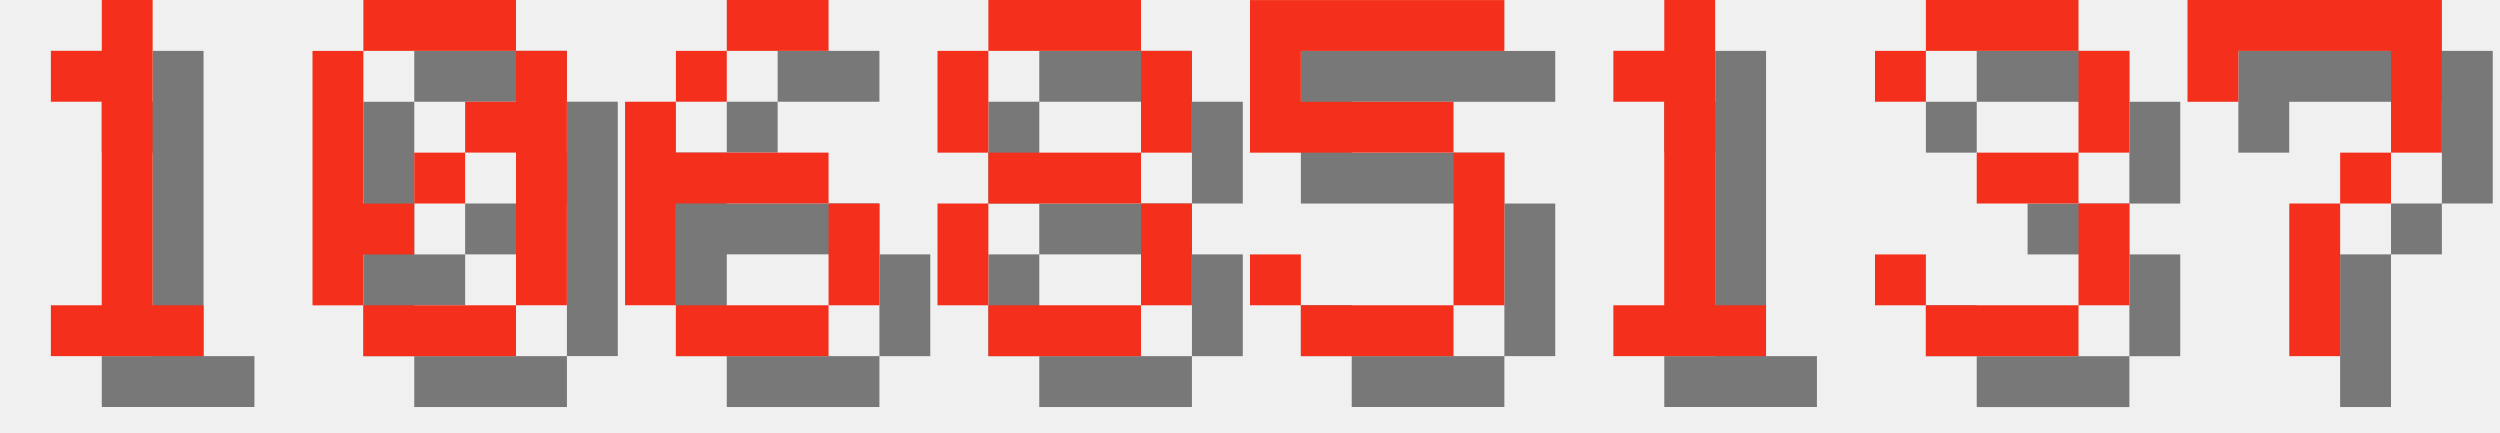
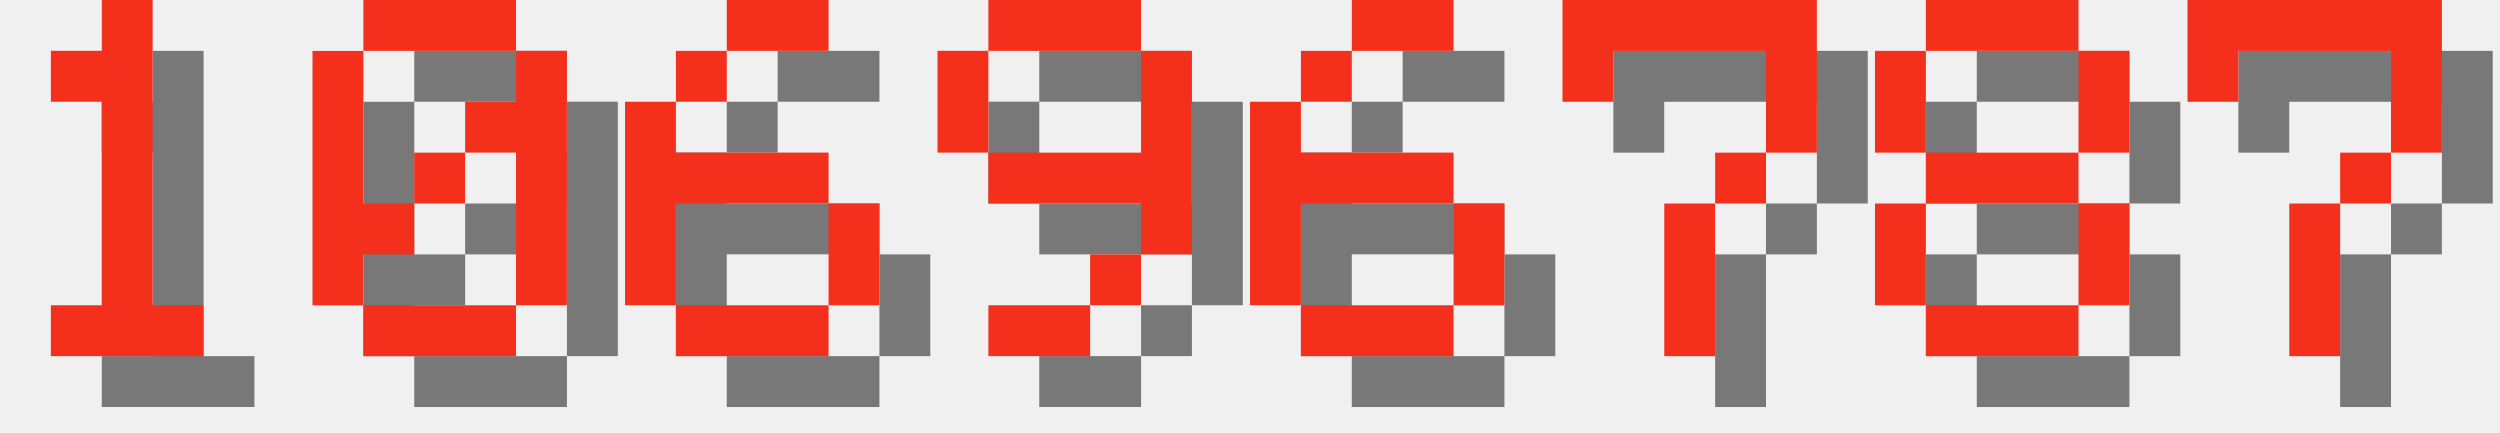
<svg xmlns="http://www.w3.org/2000/svg" version="1.1" width="208.0" height="36">
  <style>
        .text-foreground {
            fill: #F4301C;
        }
        .text-shadow {
            fill: #000000;
            fill-opacity: 0.5;
        }
    </style>
  <g class="digit" id="digit_1" transform="translate(0.0, 0), scale(4)">
    <path id="digit_1_shadow" class="text-shadow" d="m2.117 2.117v1.058h1.058v4.233h-1.058v1.058h3.175v-1.058h-1.058v-6.35h-1.058v1.058h-1.058z" fill-opacity=".5" style="paint-order:stroke fill markers" />
    <path id="digit_1_fg" class="text-foreground" d="m1.058 1.058v1.058h1.058v4.233h-1.058v1.058h3.175v-1.058h-1.058v-6.35h-1.058v1.058h-1.058z" fill="#fff" style="paint-order:stroke fill markers" />
  </g>
  <g class="digit" id="digit_0" transform="translate(26.0, 0), scale(4)">
    <path id="digit_0_shadow" class="text-shadow" d="m2.117 1.058v1.058h3.175v-1.058h-3.175zm3.175 1.058v1.058h-1.058v1.058h1.058v3.175h1.058v-5.292h-1.058zm0 5.292h-3.175v1.058h3.175v-1.058zm-3.175 0v-1.058h1.058v-1.058h-1.058v-3.175h-1.058v5.292h1.058zm1.058-2.117h1.058v-1.058h-1.058v1.058z" fill-opacity=".5" style="paint-order:stroke fill markers" />
    <path id="digit_0_fg" class="text-foreground" d="m1.058 0v1.058h3.175v-1.058h-3.175zm3.175 1.058v1.058h-1.058v1.058h1.058v3.175h1.058v-5.292h-1.058zm0 5.292h-3.175v1.058h3.175v-1.058zm-3.175 0v-1.058h1.058v-1.058h-1.058v-3.175h-1.058v5.292h1.058zm1.058-2.117h1.058v-1.058h-1.058v1.058z" fill="#fff" style="paint-order:stroke fill markers" />
  </g>
  <g class="digit" id="digit_6" transform="translate(52.0, 0), scale(4)">
    <path id="digit_6_shadow" class="text-shadow" d="m3.175 1.058v1.058h2.117v-1.058h-2.117zm0 1.058h-1.058v1.058h1.058v-1.058zm-1.058 1.058h-1.058v4.233h1.058v-2.117h3.175v-1.058h-3.175v-1.058zm3.175 2.117v2.117h1.058v-2.117h-1.058zm0 2.117h-3.175v1.058h3.175v-1.058z" fill-opacity=".5" style="paint-order:stroke fill markers" />
    <path id="digit_6_fg" class="text-foreground" d="m2.117 0v1.058h2.117v-1.058h-2.117zm0 1.058h-1.058v1.058h1.058v-1.058zm-1.058 1.058h-1.058v4.233h1.058v-2.117h3.175v-1.058h-3.175v-1.058zm3.175 2.117v2.117h1.058v-2.117h-1.058zm0 2.117h-3.175v1.058h3.175v-1.058z" fill="#fff" style="paint-order:stroke fill markers" />
  </g>
-   <g class="digit" id="digit_8" transform="translate(78.0, 0), scale(4)">
+   <g class="digit" id="digit_9" transform="translate(78.0, 0), scale(4)">
+     <path id="digit_9_shadow" class="text-shadow" d="m2.117 1.058v1.058h3.175v-1.058h-3.175zm3.175 1.058v2.117h-3.175v1.058h3.175v1.058h1.058v-4.233h-1.058zm0 4.233h-1.058v1.058h1.058v-1.058zm-1.058 1.058h-2.117v1.058h2.117v-1.058zm-2.117-3.175v-2.117h-1.058v2.117h1.058z" fill-opacity=".5" style="paint-order:stroke fill markers" />
+     <path id="digit_9_fg" class="text-foreground" d="m1.058 0v1.058h3.175v-1.058h-3.175zm3.175 1.058v2.117h-3.175v1.058h3.175v1.058h1.058v-4.233h-1.058zm0 4.233h-1.058v1.058h1.058v-1.058zm-1.058 1.058h-2.117v1.058h2.117v-1.058zm-2.117-3.175v-2.117h-1.058v2.117h1.058z" fill="#fff" style="paint-order:stroke fill markers" />
+   </g>
+   <g class="digit" id="digit_6" transform="translate(104.0, 0), scale(4)">
+     <path id="digit_6_shadow" class="text-shadow" d="m3.175 1.058v1.058h2.117v-1.058h-2.117zm0 1.058h-1.058v1.058h1.058v-1.058zm-1.058 1.058h-1.058v4.233h1.058v-2.117h3.175v-1.058h-3.175v-1.058zm3.175 2.117v2.117h1.058v-2.117h-1.058zm0 2.117h-3.175v1.058h3.175v-1.058z" fill-opacity=".5" style="paint-order:stroke fill markers" />
+     <path id="digit_6_fg" class="text-foreground" d="m2.117 0v1.058h2.117v-1.058h-2.117zm0 1.058h-1.058v1.058h1.058v-1.058zm-1.058 1.058h-1.058v4.233h1.058v-2.117h3.175v-1.058h-3.175v-1.058zm3.175 2.117v2.117h1.058v-2.117h-1.058zm0 2.117h-3.175v1.058h3.175v-1.058z" fill="#fff" style="paint-order:stroke fill markers" />
+   </g>
+   <g class="digit" id="digit_7" transform="translate(130.0, 0), scale(4)">
+     <path id="digit_7_shadow" class="text-shadow" d="m1.058 1.058 2e-6 2.117h1.058v-1.058h3.175v1.058l2e-7 1.058h-1.058v1.058h-1.058l4e-7 3.175 1.058 1e-7v-3.175h1.058v-1.058h1.058l5e-7 -1.058v-2.117z" fill-opacity=".5" style="paint-order:stroke fill markers" />
+     <path id="digit_7_fg" class="text-foreground" d="m0 0 2e-6 2.117h1.058v-1.058h3.175v1.058l2e-7 1.058h-1.058v1.058h-1.058l4e-7 3.175 1.058 1e-7v-3.175h1.058v-1.058h1.058l5e-7 -1.058v-2.117z" fill="#fff" style="paint-order:stroke fill markers" />
+   </g>
+   <g class="digit" id="digit_8" transform="translate(156.0, 0), scale(4)">
    <path id="digit_8_shadow" class="text-shadow" d="m2.117 1.058v1.058h3.175v-1.058h-3.175zm3.175 1.058v2.117h1.058v-2.117h-1.058zm0 2.117h-3.175v1.058h3.175v-1.058zm0 1.058v2.117h1.058v-2.117h-1.058zm0 2.117h-3.175v1.058h3.175v-1.058zm-3.175 0v-2.117h-1.058v2.117h1.058zm0-3.175v-2.117h-1.058v2.117h1.058z" fill-opacity=".5" style="paint-order:stroke fill markers" />
    <path id="digit_8_fg" class="text-foreground" d="m1.058 0v1.058h3.175v-1.058h-3.175zm3.175 1.058v2.117h1.058v-2.117h-1.058zm0 2.117h-3.175v1.058h3.175v-1.058zm0 1.058v2.117h1.058v-2.117h-1.058zm0 2.117h-3.175v1.058h3.175v-1.058zm-3.175 0v-2.117h-1.058v2.117h1.058zm0-3.175v-2.117h-1.058v2.117h1.058z" fill="#fff" style="paint-order:stroke fill markers" />
-   </g>
-   <g class="digit" id="digit_5" transform="translate(104.0, 0), scale(4)">
-     <path id="digit_5_shadow" class="text-shadow" d="m1.058 1.058v3.175h4.233v3.175h-3.175v-1.058h-1.058v1.058h1.058v1.058h3.175v-1.058h1.058v-3.175h-1.058v-1.058h-3.175v-1.058h4.233v-1.058h-5.292z" fill-opacity=".5" style="paint-order:stroke fill markers" />
-     <path id="digit_5_fg" class="text-foreground" d="m0 0v3.175h4.233v3.175h-3.175v-1.058h-1.058v1.058h1.058v1.058h3.175v-1.058h1.058v-3.175h-1.058v-1.058h-3.175v-1.058h4.233v-1.058h-5.292z" fill="#fff" style="paint-order:stroke fill markers" />
-   </g>
-   <g class="digit" id="digit_1" transform="translate(130.0, 0), scale(4)">
-     <path id="digit_1_shadow" class="text-shadow" d="m2.117 2.117v1.058h1.058v4.233h-1.058v1.058h3.175v-1.058h-1.058v-6.35h-1.058v1.058h-1.058z" fill-opacity=".5" style="paint-order:stroke fill markers" />
-     <path id="digit_1_fg" class="text-foreground" d="m1.058 1.058v1.058h1.058v4.233h-1.058v1.058h3.175v-1.058h-1.058v-6.35h-1.058v1.058h-1.058z" fill="#fff" style="paint-order:stroke fill markers" />
-   </g>
-   <g class="digit" id="digit_3" transform="translate(156.0, 0), scale(4)">
-     <path id="digit_3_shadow" class="text-shadow" d="m1.058 2.117v1.058h1.058v-1.058h3.175v2.117h-2.117v1.058h2.117v2.117h-3.175v-1.058h-1.058v1.058h1.058v1.058h3.175v-1.058h1.058v-2.117h-1.058v-1.058h1.058v-2.117h-1.058v-1.058h-3.175v1.058h-1.058z" fill-opacity=".5" style="paint-order:stroke fill markers" />
-     <path id="digit_3_fg" class="text-foreground" d="m0 1.058v1.058h1.058v-1.058h3.175v2.117h-2.117v1.058h2.117v2.117h-3.175v-1.058h-1.058v1.058h1.058v1.058h3.175v-1.058h1.058v-2.117h-1.058v-1.058h1.058v-2.117h-1.058v-1.058h-3.175v1.058h-1.058z" fill="#fff" style="paint-order:stroke fill markers" />
  </g>
  <g class="digit" id="digit_7" transform="translate(182.0, 0), scale(4)">
    <path id="digit_7_shadow" class="text-shadow" d="m1.058 1.058 2e-6 2.117h1.058v-1.058h3.175v1.058l2e-7 1.058h-1.058v1.058h-1.058l4e-7 3.175 1.058 1e-7v-3.175h1.058v-1.058h1.058l5e-7 -1.058v-2.117z" fill-opacity=".5" style="paint-order:stroke fill markers" />
    <path id="digit_7_fg" class="text-foreground" d="m0 0 2e-6 2.117h1.058v-1.058h3.175v1.058l2e-7 1.058h-1.058v1.058h-1.058l4e-7 3.175 1.058 1e-7v-3.175h1.058v-1.058h1.058l5e-7 -1.058v-2.117z" fill="#fff" style="paint-order:stroke fill markers" />
  </g>
</svg>
